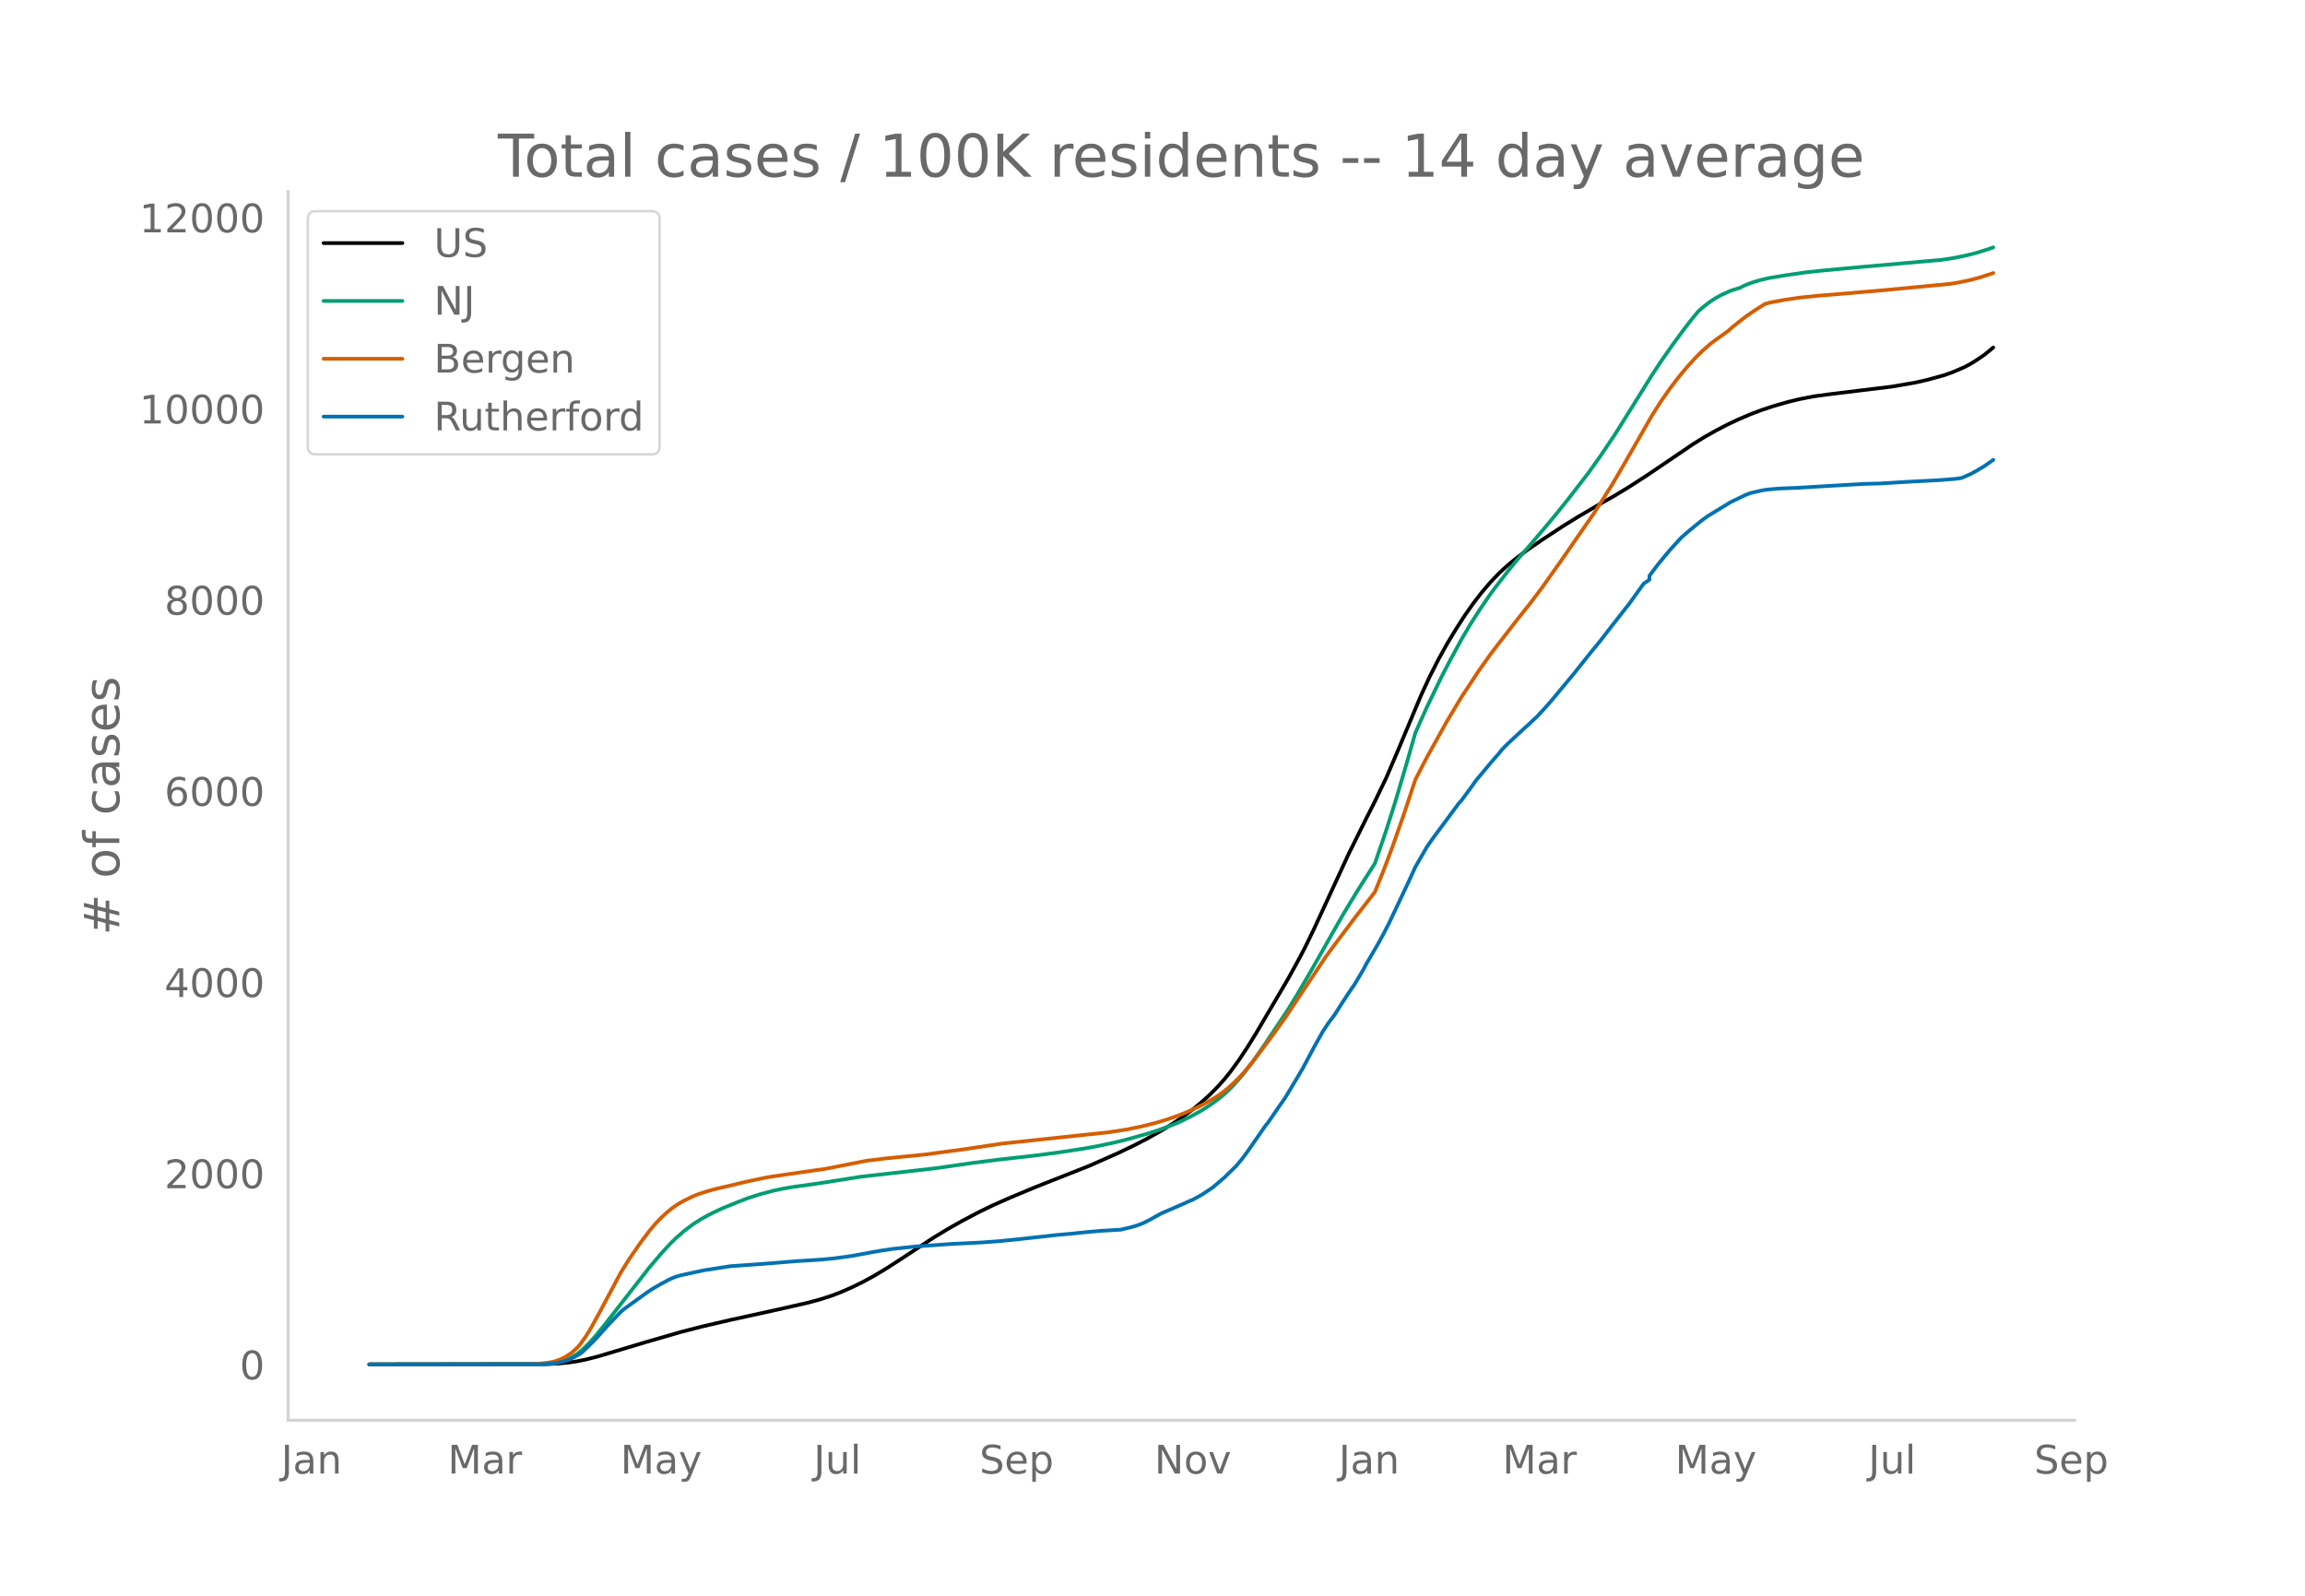
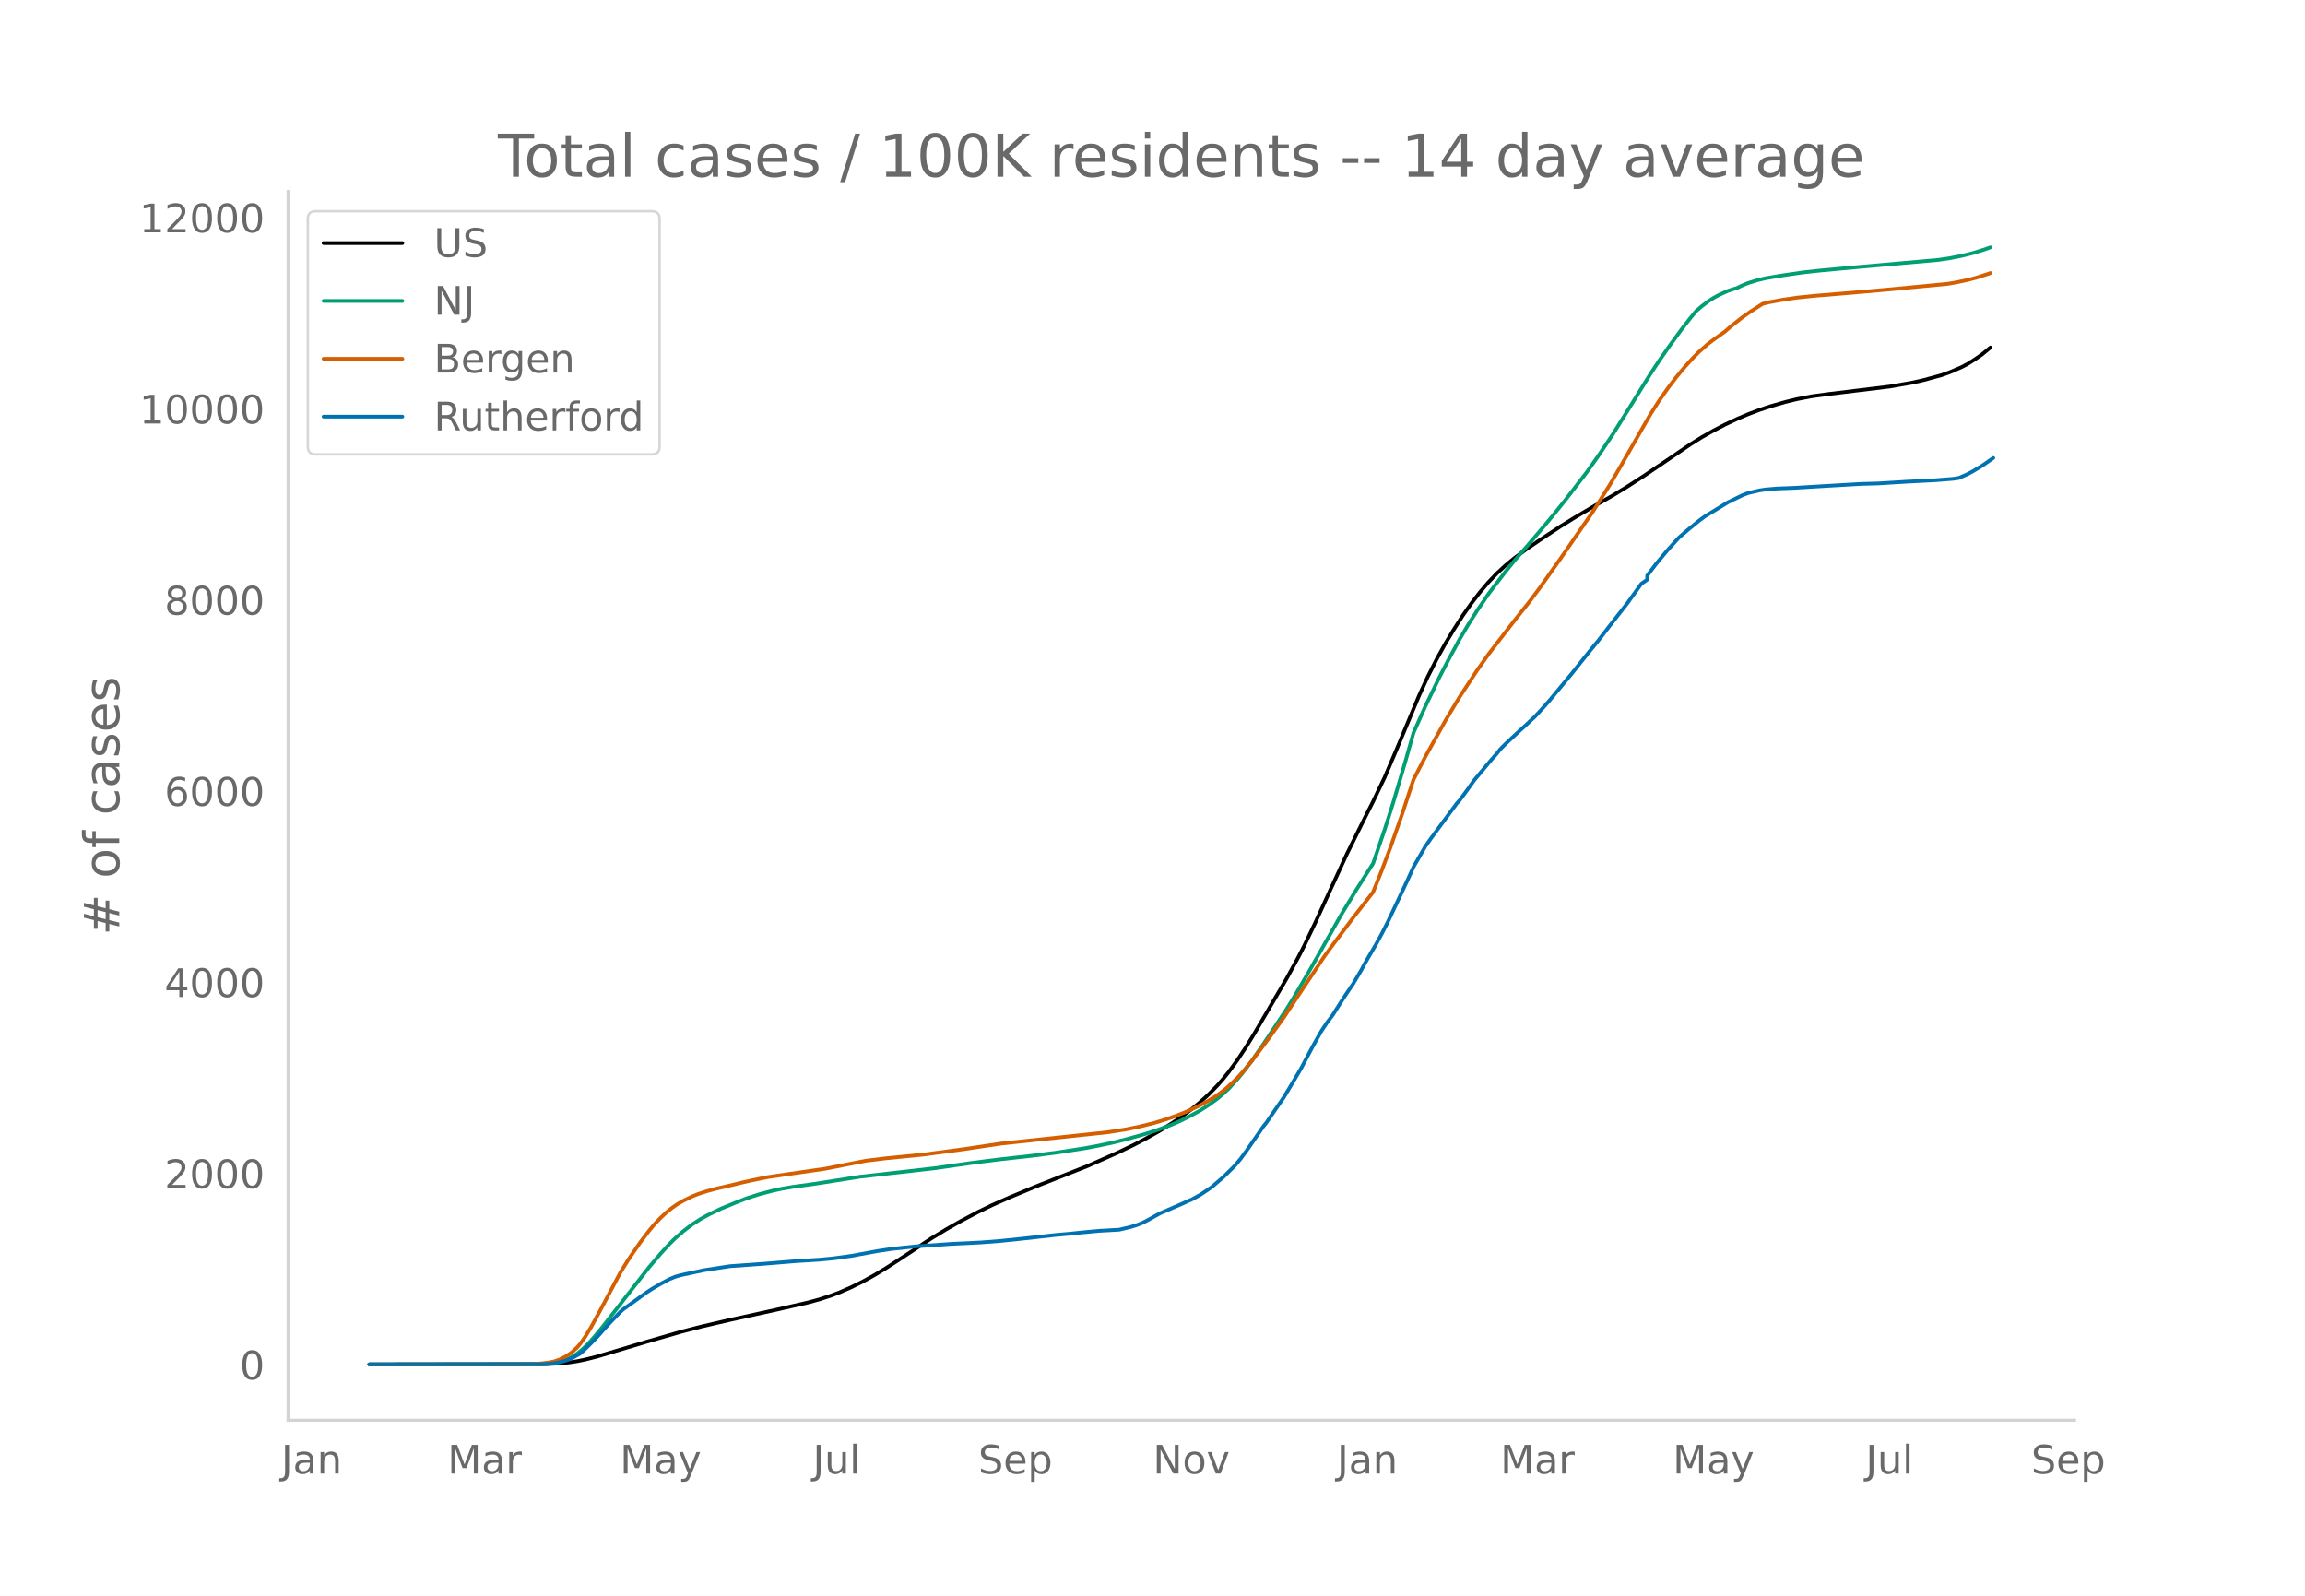
<svg xmlns="http://www.w3.org/2000/svg" xmlns:xlink="http://www.w3.org/1999/xlink" height="864" viewBox="0 0 936 648" width="1248">
  <defs>
    <style>*{stroke-linecap:butt;stroke-linejoin:round}</style>
  </defs>
  <g id="figure_1">
    <path d="M0 648h936V0H0z" style="fill:#fff" id="patch_1" />
    <g id="axes_1">
      <path d="M117 576.72h725.4V77.76H117z" style="fill:none" id="patch_2" />
-       <path clip-path="url(#p407181760f)" d="m149.973 554.04 71.578-.102 4.693-.208 4.694-.44 3.52-.525 3.52-.72 4.694-1.195 7.04-2.1 12.908-3.863 14.08-4.07 8.214-2.111 11.735-2.726 18.774-4.114 12.908-2.937 4.693-1.274 4.694-1.519 3.52-1.336 4.694-2.05 4.693-2.312 4.694-2.58 4.694-2.824 5.867-3.79 12.907-8.49 5.867-3.559 5.867-3.33 7.04-3.71 5.868-2.84 7.04-3.11 10.56-4.395 21.122-8.334 11.734-5.19 7.04-3.37 4.694-2.448 5.867-3.284 4.694-2.894 4.693-3.199 3.52-2.637 3.52-2.872 3.521-3.21 3.52-3.591 2.347-2.664 2.347-2.926 3.52-4.82 3.52-5.328 3.52-5.717 12.908-21.952 4.694-8.547 2.346-4.53 3.52-7.274 5.868-12.704 8.214-17.788 7.04-14.171 3.52-6.938 4.694-9.786 4.694-10.973 9.387-22.405 3.52-7.592 3.52-6.928 3.52-6.355 3.52-5.816 3.52-5.489 3.521-4.995 3.52-4.576 3.52-4.119 3.52-3.676 3.521-3.229 3.52-2.878 4.694-3.493 5.867-4.007 8.214-5.393 5.867-3.634 8.214-4.837 7.04-3.99 5.867-3.56 7.04-4.546 9.388-6.344 9.387-6.384 4.694-2.923 4.693-2.652 4.694-2.442 4.693-2.204 4.694-2.003 4.694-1.768 4.693-1.55 5.867-1.674 4.694-1.142 5.867-1.132 7.04-.95 24.642-2.999 9.387-1.627 4.694-1.065 7.04-1.923L793 151.1l4.694-2.015 2.347-1.244 2.347-1.448 3.52-2.393 3.52-2.9h0" style="fill:none;stroke:#000;stroke-linecap:round;stroke-width:1.5" id="line2d_1" />
-       <path clip-path="url(#p407181760f)" d="m149.973 554.04 69.23-.088 3.52-.19 2.348-.25 2.347-.488 2.346-.76 2.347-1.089 2.347-1.457 2.347-1.928 2.347-2.305 2.346-2.615 3.52-4.275 18.775-24.052 4.694-5.504 3.52-3.846 2.347-2.317 3.52-3.074 3.52-2.657 3.52-2.25 3.52-1.895 4.694-2.249 5.867-2.4 4.694-1.831 4.694-1.503 5.867-1.556 3.52-.75 4.694-.796 8.213-1.128 3.52-.533 15.255-2.408 30.508-3.47 15.255-2.18 10.56-1.336 14.081-1.576 10.56-1.387 10.562-1.628 5.867-1.099 5.867-1.266 5.867-1.471 7.04-1.986 4.694-1.509 5.867-2.164 3.52-1.524 3.52-1.73 4.694-2.562 3.52-2.25 3.52-2.566 2.347-1.965 2.347-2.208 3.52-3.835 2.347-2.836 3.52-4.648 4.694-6.75 9.387-14.111 3.52-5.744 5.867-10.026 12.908-22.718 5.867-9.669 7.04-11.053 4.694-13.728 3.52-11.079 4.694-15.86 3.52-12.363 4.694-10.473 5.867-12.133 3.52-6.763 4.693-8.65 3.52-5.948 3.52-5.538 4.695-6.884 2.346-3.135 4.694-6.037 3.52-4.337 5.867-6.756 5.867-6.886 4.694-5.65 4.693-5.859 8.214-10.664 4.694-6.597 5.867-8.716 5.867-9.353 9.387-15.097 3.52-5.322 4.694-6.719 4.694-6.403 3.52-4.512 2.347-2.824 2.347-1.998 2.346-1.798 2.347-1.516 2.347-1.283 3.52-1.581 2.347-.776 1.173-.312 2.347-1.147 2.347-.94 3.52-1.095 3.52-.86 7.041-1.182 8.214-1.194 7.04-.762 15.255-1.414 32.855-2.909 4.694-.702 4.693-.927 4.694-1.16 4.693-1.457 2.347-.84h0" style="fill:none;stroke:#009e73;stroke-linecap:round;stroke-width:1.5" id="line2d_2" />
-       <path clip-path="url(#p407181760f)" d="m149.973 554.04 65.71-.081 3.52-.228 3.52-.421 2.348-.447 2.347-.798 2.346-1.173 2.347-1.56 2.347-2.13 1.173-1.346 2.347-3.31 2.347-3.89 3.52-6.43 8.214-15.443 3.52-5.652 4.694-6.774 3.52-4.63 2.347-2.803 2.347-2.43 2.347-2.187 2.346-1.896 2.347-1.604 2.347-1.313 3.52-1.703 2.347-.944 3.52-1.134 3.52-.963 5.868-1.347 4.693-1.145 4.694-1.05 5.867-1.197 8.214-1.223 15.254-2.191 16.428-3.235 8.214-1.005 15.254-1.505 16.428-2.2 15.254-2.286 43.416-4.61 7.04-1.09 5.867-1.196 5.867-1.451 4.694-1.414 4.694-1.653 3.52-1.398 4.693-2.158 3.52-1.822 3.52-2.118 2.348-1.594 2.347-1.863 2.346-2.129 2.347-2.286 2.347-2.574 3.52-4.25 7.04-9.398 5.868-8.16 5.867-8.866 10.56-15.828 3.52-4.818 4.694-6.21 3.52-4.71 7.04-9.033 1.174-1.543 3.52-8.753 3.52-9.339 4.694-13.362 4.694-14.183 4.694-9.073 8.213-14.75 5.867-9.773 7.04-10.68 4.695-6.625 3.52-4.596 7.04-9.082 5.867-7.365 4.694-6.27 8.214-11.613 12.907-18.654 7.04-11.118 4.694-8.018 11.734-20.464 3.52-5.521 3.52-5.033 3.52-4.638 3.521-4.24 3.52-3.868 2.347-2.334 3.52-3.117 2.347-1.774 4.694-3.347 2.347-2.06 4.693-3.698 3.52-2.45 4.694-3.003 2.347-.598 5.867-1.084 5.867-.857 7.04-.73 9.388-.766 18.774-1.62 25.815-2.459 3.52-.58 4.694-.984 3.52-.928 4.694-1.51 1.173-.416h0" style="fill:none;stroke:#d55e00;stroke-linecap:round;stroke-width:1.5" id="line2d_3" />
-       <path clip-path="url(#p407181760f)" d="m149.973 554.04 70.404-.09 3.52-.183 2.347-.363 2.347-.53 2.347-.712 2.347-1.136 2.346-1.333 1.174-.955 3.52-3.438 2.347-2.424 4.693-5.24 4.694-4.909 1.174-1.03 9.387-6.786 2.347-1.545 3.52-2.045 3.52-1.878 2.347-.985 2.347-.666 9.387-2.015 10.56-1.62 14.081-1 12.908-1.06 9.387-.577 5.867-.56 7.04-.97 10.561-1.938 5.867-.894 9.388-1L387 505.083l11.734-.56 8.214-.637 8.214-.848 14.08-1.56 5.868-.515 4.693-.5 7.04-.652 8.214-.47 4.694-1.12 2.347-.727 2.347-.924 2.347-1.197 4.693-2.62 9.387-4.06 2.347-1.076 1.174-.47 3.52-1.938 2.347-1.53 2.346-1.606 4.694-4.029 4.694-4.605 2.347-2.802 2.346-3.166 7.04-10.164 1.174-1.439 4.694-6.832 2.347-3.362 3.52-5.863 3.52-5.922 4.694-8.831 3.52-6.272 2.347-3.529 2.347-3.09 3.52-5.544 2.347-3.56 2.346-3.423 3.52-5.923 1.174-2.242 4.694-8.028 2.346-4.287 2.347-4.574 5.867-12.406 2.347-5 2.347-5.15 4.694-8.149 2.346-3.363 10.561-14.269 1.173-1.287 3.52-4.772 2.347-3.302 7.04-8.407 2.348-2.636 1.173-1.53 2.347-2.347 5.867-5.469 2.347-2.105 2.347-2.227 1.173-1.06 3.52-3.817 2.347-2.651 9.387-11.3 3.52-4.424 3.52-4.408 3.521-4.286 4.694-6.075 7.04-8.982 5.867-8.15 2.347-1.605v-1.621l3.52-4.666 4.694-5.65 4.693-5.165 3.52-3.045 4.694-3.832 2.347-1.727 9.387-5.74 5.867-2.849 2.347-.908 4.694-1.076 2.347-.363 4.693-.394 7.04-.273 12.908-.772 14.081-.818 7.04-.197 11.734-.712 3.52-.182 8.215-.424 7.04-.56 2.347-.334 3.52-1.53 2.347-1.257 3.52-2.106 3.52-2.484h0" style="fill:none;stroke:#0072b2;stroke-linecap:round;stroke-width:1.5" id="line2d_4" />
+       <path clip-path="url(#p1a67e38198)" d="m149.973 554.04 71.45-.102 4.686-.208 4.685-.44 3.514-.525 3.514-.72 4.685-1.195 7.028-2.1 12.885-3.863 14.056-4.07 8.199-2.111 11.713-2.726 18.741-4.114 12.885-2.937 4.685-1.274 4.685-1.519 3.514-1.336 4.686-2.05 4.685-2.312 4.685-2.58 4.685-2.824 5.857-3.79 12.885-8.49 5.856-3.559 5.857-3.33 7.028-3.71 5.856-2.84 7.028-3.11 10.542-4.395 21.084-8.334 11.713-5.19 7.028-3.37 4.685-2.448 5.857-3.284 4.685-2.894 4.686-3.199 3.514-2.637 3.514-2.872 3.514-3.21 3.514-3.591 2.342-2.664 2.343-2.926 3.514-4.82 3.514-5.328 3.514-5.717 12.884-21.952 4.686-8.547 2.342-4.53 4.685-9.77 5.857-12.78 7.028-15.216 7.028-14.171 3.514-6.938 4.685-9.786 4.686-10.973 9.37-22.405 3.514-7.592 3.514-6.928 3.514-6.355 3.514-5.816 3.514-5.489 3.514-4.995 3.514-4.576 3.514-4.119 3.514-3.676 3.514-3.229 3.514-2.878 4.685-3.493 5.857-4.007 8.199-5.393 5.857-3.634 8.199-4.837 7.028-3.99 5.856-3.56 7.028-4.546 9.37-6.344 9.371-6.384 4.686-2.923 4.685-2.652 4.685-2.442 4.686-2.204 4.685-2.003 4.685-1.768 4.685-1.55 5.857-1.674 4.685-1.142 5.857-1.132 7.028-.95 24.598-2.999 9.37-1.627 4.686-1.065 7.027-1.923 3.514-1.264 4.686-2.015 2.342-1.244 2.343-1.448 3.514-2.393 3.514-2.9h0" style="fill:none;stroke:#000;stroke-linecap:round;stroke-width:1.5" id="line2d_1" />
+       <path clip-path="url(#p1a67e38198)" d="m149.973 554.04 69.108-.088 3.514-.19 2.342-.25 2.343-.488 2.343-.76 2.342-1.089 2.343-1.457 2.343-1.928 2.342-2.305 2.343-2.615 3.514-4.275 18.741-24.052 4.685-5.504 3.514-3.846 2.343-2.317 3.514-3.074 3.514-2.657 3.514-2.25 3.514-1.895 4.685-2.249 5.857-2.4 4.685-1.831 4.685-1.503 5.857-1.556 3.514-.75 4.685-.796 8.2-1.128 3.513-.533 15.228-2.408 30.454-3.47 15.227-2.18 10.542-1.336 14.056-1.576 10.542-1.387 10.542-1.628 5.856-1.099 5.857-1.266 5.857-1.471 7.027-1.986 4.686-1.509 5.856-2.164 3.514-1.524 3.514-1.73 4.686-2.562 3.514-2.25 3.514-2.566 2.342-1.965 2.343-2.208 3.514-3.835 2.342-2.836 3.514-4.648 4.686-6.75 9.37-14.111 3.514-5.744 5.857-10.026 12.884-22.718 5.857-9.669 7.028-11.053 4.685-13.728 3.514-11.079 4.685-15.86 3.514-12.363 4.686-10.473 5.856-12.133 3.514-6.763 4.686-8.65 3.514-5.948 3.514-5.538 4.685-6.884 2.342-3.135 4.686-6.037 3.514-4.337 5.856-6.756 5.857-6.886 4.685-5.65 4.686-5.859 8.199-10.664 4.685-6.597 5.857-8.716 5.856-9.353 9.37-15.097 3.515-5.322 4.685-6.719 4.685-6.403 3.514-4.512 2.343-2.824 2.343-1.998 2.342-1.798 2.343-1.516 2.343-1.283 3.514-1.581 2.342-.776 1.172-.312 2.342-1.147 2.343-.94 3.514-1.095 3.514-.86 7.028-1.182 8.199-1.194 7.028-.762 15.227-1.414 32.797-2.909 4.685-.702 4.686-.927 4.685-1.16 4.685-1.457 2.343-.84h0" style="fill:none;stroke:#009e73;stroke-linecap:round;stroke-width:1.5" id="line2d_2" />
+       <path clip-path="url(#p1a67e38198)" d="m149.973 554.04 65.594-.081 3.514-.228 3.514-.421 2.342-.447 2.343-.798 2.343-1.173 2.342-1.56 2.343-2.13 1.171-1.346 2.343-3.31 2.343-3.89 3.514-6.43 8.199-15.443 3.514-5.652 4.685-6.774 3.514-4.63 2.343-2.803 2.342-2.43 2.343-2.187 2.343-1.896 2.342-1.604 2.343-1.313 3.514-1.703 2.342-.944 3.514-1.134 3.514-.963 5.857-1.347 4.685-1.145 4.686-1.05 5.856-1.197 8.2-1.223 15.227-2.191 16.398-3.235 8.2-1.005 15.227-1.505 16.398-2.2 15.227-2.286 43.34-4.61 7.027-1.09 5.857-1.196 5.856-1.451 4.686-1.414 4.685-1.653 3.514-1.398 4.685-2.158 3.514-1.822 3.514-2.118 2.343-1.594 2.342-1.863 2.343-2.129 2.343-2.286 2.342-2.574 3.514-4.25 7.028-9.398 5.857-8.16 5.857-8.866 10.541-15.828 3.514-4.818 4.686-6.21 3.514-4.71 7.028-9.033 1.17-1.543 3.515-8.753 3.514-9.339 4.685-13.362 4.685-14.183 4.686-9.073 8.199-14.75 5.857-9.773 7.028-10.68 4.685-6.625 3.514-4.596 7.028-9.082 5.856-7.365 4.686-6.27 8.199-11.613 12.884-18.654 7.028-11.118 4.686-8.018 11.713-20.464 3.514-5.521 3.514-5.033 3.514-4.638 3.514-4.24 3.514-3.868 2.342-2.334 3.514-3.117 2.343-1.774 4.685-3.347 2.343-2.06 4.685-3.698 3.514-2.45 4.685-3.003 2.343-.598 5.857-1.084 5.856-.857 7.028-.73 9.37-.766 18.742-1.62 25.77-2.459 3.513-.58 4.685-.984 3.514-.928 4.686-1.51 1.17-.416h0" style="fill:none;stroke:#d55e00;stroke-linecap:round;stroke-width:1.5" id="line2d_3" />
+       <path clip-path="url(#p1a67e38198)" d="m149.973 554.04 70.28-.09 3.513-.183 2.343-.363 2.342-.53 2.343-.712 2.343-1.136 2.342-1.333 1.172-.955 3.514-3.438 2.342-2.424 4.685-5.24 4.686-4.909 1.171-1.03 9.37-6.786 2.343-1.545 3.514-2.045 3.514-1.878 2.343-.985 2.343-.666 9.37-2.015 10.542-1.62 14.056-1 12.884-1.06 9.371-.577 5.857-.56 7.028-.97 10.541-1.938 5.857-.894 9.37-1 15.228-1.075 11.713-.56 8.2-.637 8.199-.848 14.055-1.56 5.857-.515 4.685-.5 7.028-.652 8.2-.47 4.685-1.12 2.343-.727 2.342-.924 2.343-1.197 4.685-2.62 9.37-4.06 2.343-1.076 1.172-.47 3.514-1.938 2.342-1.53 2.343-1.606 4.685-4.029 4.685-4.605 2.343-2.802 2.343-3.166 7.028-10.164 1.171-1.439 4.685-6.832 2.343-3.362 3.514-5.863 3.514-5.922 4.685-8.831 3.514-6.272 2.343-3.529 2.342-3.09 3.514-5.544 2.343-3.56 2.343-3.423 3.514-5.923 1.171-2.242 4.685-8.028 2.343-4.287 2.343-4.574 5.856-12.406 2.343-5 2.342-5.15 4.686-8.149 2.342-3.363 10.542-14.269 1.172-1.287 3.514-4.772 2.342-3.302 7.028-8.407 2.343-2.636 1.171-1.53 2.343-2.347 5.856-5.469 2.343-2.105 2.343-2.227 1.171-1.06 3.514-3.817 2.343-2.651 9.37-11.3 3.514-4.424 3.514-4.408 3.514-4.286 4.685-6.075 7.028-8.982 5.857-8.15 2.343-1.605v-1.621l3.514-4.666 4.685-5.65 4.685-5.165 3.514-3.045 4.685-3.832 2.343-1.727 9.37-5.74 5.857-2.849 2.343-.908 4.685-1.076 2.343-.363 4.685-.394 7.028-.273 12.885-.772 14.055-.818 7.028-.197 11.714-.712 3.514-.182 8.199-.424 7.028-.56 2.342-.334 3.514-1.53 2.343-1.257 3.514-2.106 4.685-3.241h0" style="fill:none;stroke:#0072b2;stroke-linecap:round;stroke-width:1.5" id="line2d_4" />
      <path d="M117 576.72V77.76" style="fill:none;stroke:#d3d3d3;stroke-linecap:square;stroke-linejoin:miter;stroke-width:1.25" id="patch_3" />
      <path d="M117 576.72h725.4" style="fill:none;stroke:#d3d3d3;stroke-linecap:square;stroke-linejoin:miter;stroke-width:1.25" id="patch_4" />
      <g id="matplotlib.axis_1">
        <g id="xtick_1">
-           <g style="fill:#696969" transform="matrix(.16 0 0 -.16 114.172 598.378)" id="text_1">
+           <g style="fill:#696969" transform="matrix(.16 0 0 -.16 114.214 598.378)" id="text_1">
            <defs>
              <path d="M9.813 72.906h9.859V5.078q0-13.187-5-19.14-5-5.954-16.094-5.954h-3.75v8.297h3.078q6.531 0 9.219 3.672Q9.813-4.39 9.813 5.078z" id="DejaVuSans-74" />
              <path d="M34.281 27.484q-10.89 0-15.093-2.484-4.204-2.484-4.204-8.5 0-4.781 3.157-7.594 3.156-2.797 8.562-2.797 7.485 0 12 5.297 4.516 5.297 4.516 14.078v2zm17.922 3.72V0H43.22v8.297Q40.14 3.328 35.547.953q-4.594-2.375-11.234-2.375-8.391 0-13.36 4.719Q6 8.016 6 15.922q0 9.219 6.172 13.906 6.187 4.688 18.437 4.688h12.61v.89q0 6.203-4.078 9.594-4.078 3.39-11.453 3.39-4.688 0-9.141-1.124-4.438-1.125-8.531-3.375v8.312q4.921 1.906 9.562 2.844 4.64.953 9.031.953 11.875 0 17.735-6.156 5.86-6.14 5.86-18.64z" id="DejaVuSans-97" />
              <path d="M54.89 33.016V0h-8.984v32.719q0 7.765-3.031 11.61-3.031 3.858-9.078 3.858-7.281 0-11.484-4.64-4.204-4.625-4.204-12.64V0H9.08v54.688h9.03v-8.5q3.235 4.937 7.594 7.374Q30.078 56 35.797 56q9.422 0 14.25-5.828 4.844-5.828 4.844-17.156z" id="DejaVuSans-110" />
            </defs>
            <use xlink:href="#DejaVuSans-74" />
            <use x="29.492" xlink:href="#DejaVuSans-97" />
            <use x="90.771" xlink:href="#DejaVuSans-110" />
          </g>
        </g>
        <g id="xtick_2">
-           <g style="fill:#696969" transform="matrix(.16 0 0 -.16 181.815 598.378)" id="text_2">
+           <g style="fill:#696969" transform="matrix(.16 0 0 -.16 181.732 598.378)" id="text_2">
            <defs>
              <path d="M9.813 72.906h14.703l18.593-49.61 18.703 49.61h14.704V0H66.89v64.016l-18.797-50h-9.907l-18.796 50V0H9.813z" id="DejaVuSans-77" />
              <path d="M41.11 46.297q-1.516.875-3.297 1.281Q36.03 48 33.89 48q-7.625 0-11.703-4.953-4.079-4.953-4.079-14.234V0H9.08v54.688h9.03v-8.5q2.844 4.984 7.375 7.39Q30.031 56 36.531 56q.922 0 2.047-.125 1.125-.11 2.484-.36z" id="DejaVuSans-114" />
            </defs>
            <use xlink:href="#DejaVuSans-77" />
            <use x="86.279" xlink:href="#DejaVuSans-97" />
            <use x="147.559" xlink:href="#DejaVuSans-114" />
          </g>
        </g>
        <g id="xtick_3">
-           <g style="fill:#696969" transform="matrix(.16 0 0 -.16 251.947 598.378)" id="text_3">
+           <g style="fill:#696969" transform="matrix(.16 0 0 -.16 251.736 598.378)" id="text_3">
            <defs>
              <path d="M32.172-5.078q-3.797-9.766-7.422-12.735-3.61-2.984-9.656-2.984H7.906v7.516h5.282q3.703 0 5.75 1.765Q21-9.766 23.483-3.219l1.61 4.094-22.11 53.813H12.5l17.094-42.766 17.093 42.766h9.516z" id="DejaVuSans-121" />
            </defs>
            <use xlink:href="#DejaVuSans-77" />
            <use x="86.279" xlink:href="#DejaVuSans-97" />
            <use x="147.559" xlink:href="#DejaVuSans-121" />
          </g>
        </g>
        <g id="xtick_4">
-           <g style="fill:#696969" transform="matrix(.16 0 0 -.16 330.412 598.378)" id="text_4">
+           <g style="fill:#696969" transform="matrix(.16 0 0 -.16 330.074 598.378)" id="text_4">
            <defs>
              <path d="M8.5 21.578v33.11h8.984V21.922q0-7.766 3.016-11.656 3.031-3.875 9.094-3.875 7.265 0 11.484 4.64 4.234 4.64 4.234 12.656v31h8.985V0h-8.984v8.406Q42.047 3.422 37.718 1q-4.313-2.422-10.032-2.422-9.421 0-14.312 5.86Q8.5 10.296 8.5 21.578zM31.11 56z" id="DejaVuSans-117" />
              <path d="M9.422 75.984h8.984V0H9.422z" id="DejaVuSans-108" />
            </defs>
            <use xlink:href="#DejaVuSans-74" />
            <use x="29.492" xlink:href="#DejaVuSans-117" />
            <use x="92.871" xlink:href="#DejaVuSans-108" />
          </g>
        </g>
        <g id="xtick_5">
-           <g style="fill:#696969" transform="matrix(.16 0 0 -.16 397.736 598.378)" id="text_5">
+           <g style="fill:#696969" transform="matrix(.16 0 0 -.16 397.269 598.378)" id="text_5">
            <defs>
              <path d="M53.516 70.516V60.89q-5.61 2.687-10.594 4-4.984 1.328-9.625 1.328-8.047 0-12.422-3.125t-4.375-8.89q0-4.845 2.906-7.313 2.907-2.453 11.016-3.97l5.953-1.218q11.031-2.11 16.281-7.406 5.25-5.297 5.25-14.172 0-10.61-7.11-16.078-7.093-5.469-20.812-5.469-5.172 0-11.015 1.172Q13.14.922 6.89 3.219v10.156q6-3.36 11.765-5.078 5.766-1.703 11.328-1.703 8.438 0 13.032 3.312 4.593 3.328 4.593 9.485 0 5.359-3.297 8.39-3.296 3.032-10.812 4.547L27.484 33.5q-11.03 2.188-15.968 6.875-4.922 4.688-4.922 13.047 0 9.672 6.812 15.234 6.813 5.563 18.766 5.563 5.14 0 10.453-.938 5.328-.922 10.89-2.765z" id="DejaVuSans-83" />
              <path d="M56.203 29.594v-4.39H14.891q.593-9.282 5.593-14.142 5-4.859 13.938-4.859 5.172 0 10.031 1.266 4.86 1.265 9.656 3.812v-8.5Q49.266.734 44.187-.344 39.11-1.422 33.892-1.422q-13.094 0-20.735 7.61-7.64 7.625-7.64 20.625 0 13.421 7.25 21.296Q20.016 56 32.328 56q11.031 0 17.453-7.11 6.422-7.093 6.422-19.296zm-8.984 2.64q-.094 7.36-4.125 11.75-4.032 4.407-10.672 4.407-7.516 0-12.031-4.25-4.516-4.25-5.203-11.97z" id="DejaVuSans-101" />
              <path d="M18.11 8.203v-29H9.077v75.484h9.031v-8.296q2.844 4.875 7.157 7.234Q29.594 56 35.594 56q9.968 0 16.187-7.906 6.235-7.907 6.235-20.797T51.78 6.484q-6.218-7.906-16.187-7.906-6 0-10.328 2.375-4.313 2.375-7.157 7.25zm30.578 19.094q0 9.906-4.079 15.547-4.078 5.64-11.203 5.64-7.14 0-11.218-5.64-4.079-5.64-4.079-15.547 0-9.906 4.078-15.547 4.079-5.64 11.22-5.64 7.124 0 11.202 5.64t4.078 15.547z" id="DejaVuSans-112" />
            </defs>
            <use xlink:href="#DejaVuSans-83" />
            <use x="63.477" xlink:href="#DejaVuSans-101" />
            <use x="125" xlink:href="#DejaVuSans-112" />
          </g>
        </g>
        <g id="xtick_6">
-           <g style="fill:#696969" transform="matrix(.16 0 0 -.16 468.779 598.378)" id="text_6">
+           <g style="fill:#696969" transform="matrix(.16 0 0 -.16 468.185 598.378)" id="text_6">
            <defs>
              <path d="M9.813 72.906h13.28l32.329-60.984v60.984h9.562V0h-13.28L19.39 60.984V0H9.813z" id="DejaVuSans-78" />
              <path d="M30.61 48.39q-7.22 0-11.422-5.64-4.204-5.64-4.204-15.453 0-9.813 4.172-15.453 4.188-5.64 11.453-5.64 7.188 0 11.375 5.655 4.203 5.672 4.203 15.438 0 9.719-4.203 15.406-4.187 5.688-11.375 5.688zm0 7.61q11.718 0 18.406-7.625 6.703-7.61 6.703-21.078 0-13.422-6.703-21.078-6.688-7.64-18.407-7.64-11.765 0-18.437 7.64-6.656 7.656-6.656 21.078 0 13.469 6.656 21.078Q18.844 56 30.609 56z" id="DejaVuSans-111" />
              <path d="M2.984 54.688H12.5L29.594 8.797l17.093 45.89h9.516L35.687 0H23.485z" id="DejaVuSans-118" />
            </defs>
            <use xlink:href="#DejaVuSans-78" />
            <use x="74.805" xlink:href="#DejaVuSans-111" />
            <use x="135.986" xlink:href="#DejaVuSans-118" />
          </g>
        </g>
        <g id="xtick_7">
-           <g style="fill:#696969" transform="matrix(.16 0 0 -.16 543.639 598.378)" id="text_7">
+           <g style="fill:#696969" transform="matrix(.16 0 0 -.16 542.918 598.378)" id="text_7">
            <use xlink:href="#DejaVuSans-74" />
            <use x="29.492" xlink:href="#DejaVuSans-97" />
            <use x="90.771" xlink:href="#DejaVuSans-110" />
          </g>
        </g>
        <g id="xtick_8">
-           <g style="fill:#696969" transform="matrix(.16 0 0 -.16 610.109 598.378)" id="text_8">
+           <g style="fill:#696969" transform="matrix(.16 0 0 -.16 609.265 598.378)" id="text_8">
            <use xlink:href="#DejaVuSans-77" />
            <use x="86.279" xlink:href="#DejaVuSans-97" />
            <use x="147.559" xlink:href="#DejaVuSans-114" />
          </g>
        </g>
        <g id="xtick_9">
-           <g style="fill:#696969" transform="matrix(.16 0 0 -.16 680.24 598.378)" id="text_9">
+           <g style="fill:#696969" transform="matrix(.16 0 0 -.16 679.269 598.378)" id="text_9">
            <use xlink:href="#DejaVuSans-77" />
            <use x="86.279" xlink:href="#DejaVuSans-97" />
            <use x="147.559" xlink:href="#DejaVuSans-121" />
          </g>
        </g>
        <g id="xtick_10">
-           <g style="fill:#696969" transform="matrix(.16 0 0 -.16 758.706 598.378)" id="text_10">
+           <g style="fill:#696969" transform="matrix(.16 0 0 -.16 757.607 598.378)" id="text_10">
            <use xlink:href="#DejaVuSans-74" />
            <use x="29.492" xlink:href="#DejaVuSans-117" />
            <use x="92.871" xlink:href="#DejaVuSans-108" />
          </g>
        </g>
        <g id="xtick_11">
-           <g style="fill:#696969" transform="matrix(.16 0 0 -.16 826.03 598.378)" id="text_11">
+           <g style="fill:#696969" transform="matrix(.16 0 0 -.16 824.802 598.378)" id="text_11">
            <use xlink:href="#DejaVuSans-83" />
            <use x="63.477" xlink:href="#DejaVuSans-101" />
            <use x="125" xlink:href="#DejaVuSans-112" />
          </g>
        </g>
      </g>
      <g id="matplotlib.axis_2">
        <g id="ytick_1">
          <g style="fill:#696969" transform="matrix(.16 0 0 -.16 97.32 560.119)" id="text_12">
            <defs>
              <path d="M31.781 66.406q-7.61 0-11.453-7.5Q16.5 51.422 16.5 36.375q0-14.984 3.828-22.484 3.844-7.5 11.453-7.5 7.672 0 11.5 7.5 3.844 7.5 3.844 22.484 0 15.047-3.844 22.531-3.828 7.5-11.5 7.5zm0 7.813q12.266 0 18.735-9.703 6.468-9.688 6.468-28.141 0-18.406-6.468-28.11-6.47-9.687-18.735-9.687-12.25 0-18.718 9.688-6.47 9.703-6.47 28.109 0 18.453 6.47 28.14Q19.53 74.22 31.78 74.22z" id="DejaVuSans-48" />
            </defs>
            <use xlink:href="#DejaVuSans-48" />
          </g>
        </g>
        <g id="ytick_2">
          <g style="fill:#696969" transform="matrix(.16 0 0 -.16 66.78 482.49)" id="text_13">
            <defs>
              <path d="M19.188 8.297h34.421V0H7.33v8.297q5.609 5.812 15.296 15.594 9.703 9.797 12.188 12.64 4.734 5.313 6.609 9 1.89 3.688 1.89 7.25 0 5.813-4.078 9.469-4.078 3.672-10.625 3.672-4.64 0-9.797-1.61-5.14-1.609-11-4.89v9.969Q13.767 71.78 18.938 73q5.188 1.219 9.485 1.219 11.328 0 18.062-5.672 6.735-5.656 6.735-15.125 0-4.5-1.688-8.531-1.672-4.016-6.125-9.485-1.218-1.422-7.765-8.187-6.532-6.766-18.453-18.922z" id="DejaVuSans-50" />
            </defs>
            <use xlink:href="#DejaVuSans-50" />
            <use x="63.623" xlink:href="#DejaVuSans-48" />
            <use x="127.246" xlink:href="#DejaVuSans-48" />
            <use x="190.869" xlink:href="#DejaVuSans-48" />
          </g>
        </g>
        <g id="ytick_3">
          <g style="fill:#696969" transform="matrix(.16 0 0 -.16 66.78 404.86)" id="text_14">
            <defs>
              <path d="M37.797 64.313 12.89 25.39h24.906zm-2.594 8.593H47.61V25.391h10.407v-8.203H47.609V0h-9.812v17.188H4.89v9.515z" id="DejaVuSans-52" />
            </defs>
            <use xlink:href="#DejaVuSans-52" />
            <use x="63.623" xlink:href="#DejaVuSans-48" />
            <use x="127.246" xlink:href="#DejaVuSans-48" />
            <use x="190.869" xlink:href="#DejaVuSans-48" />
          </g>
        </g>
        <g id="ytick_4">
          <g style="fill:#696969" transform="matrix(.16 0 0 -.16 66.78 327.23)" id="text_15">
            <defs>
              <path d="M33.016 40.375q-6.641 0-10.532-4.547-3.875-4.531-3.875-12.437 0-7.86 3.875-12.438 3.891-4.562 10.532-4.562 6.64 0 10.515 4.562 3.875 4.578 3.875 12.438 0 7.906-3.875 12.437-3.875 4.547-10.515 4.547zm19.578 30.922v-8.984q-3.719 1.75-7.5 2.671-3.782.938-7.5.938-9.766 0-14.922-6.594-5.14-6.594-5.875-19.922 2.875 4.25 7.219 6.516 4.359 2.266 9.578 2.266 10.984 0 17.36-6.672 6.374-6.657 6.374-18.125 0-11.235-6.64-18.032-6.641-6.78-17.672-6.78-12.657 0-19.344 9.687-6.688 9.703-6.688 28.109 0 17.281 8.204 27.563 8.203 10.28 22.015 10.28 3.719 0 7.5-.734t7.89-2.187z" id="DejaVuSans-54" />
            </defs>
            <use xlink:href="#DejaVuSans-54" />
            <use x="63.623" xlink:href="#DejaVuSans-48" />
            <use x="127.246" xlink:href="#DejaVuSans-48" />
            <use x="190.869" xlink:href="#DejaVuSans-48" />
          </g>
        </g>
        <g id="ytick_5">
          <g style="fill:#696969" transform="matrix(.16 0 0 -.16 66.78 249.601)" id="text_16">
            <defs>
              <path d="M31.781 34.625q-7.031 0-11.062-3.766-4.016-3.765-4.016-10.343 0-6.594 4.016-10.36Q24.75 6.391 31.78 6.391q7.032 0 11.078 3.78 4.063 3.798 4.063 10.345 0 6.578-4.031 10.343-4.016 3.766-11.11 3.766zm-9.86 4.188q-6.343 1.562-9.89 5.906Q8.5 49.079 8.5 55.329q0 8.733 6.219 13.812 6.234 5.078 17.062 5.078 10.89 0 17.094-5.078 6.203-5.079 6.203-13.813 0-6.25-3.547-10.61-3.531-4.343-9.828-5.906 7.125-1.656 11.094-6.5 3.984-4.828 3.984-11.796 0-10.61-6.468-16.282-6.47-5.656-18.532-5.656-12.047 0-18.531 5.656-6.469 5.672-6.469 16.282 0 6.968 4 11.797 4.016 4.843 11.14 6.5zM18.314 54.39q0-5.657 3.53-8.828 3.548-3.172 9.938-3.172 6.36 0 9.938 3.172 3.593 3.171 3.593 8.828 0 5.672-3.593 8.843-3.578 3.172-9.938 3.172-6.39 0-9.937-3.172-3.532-3.172-3.532-8.843z" id="DejaVuSans-56" />
            </defs>
            <use xlink:href="#DejaVuSans-56" />
            <use x="63.623" xlink:href="#DejaVuSans-48" />
            <use x="127.246" xlink:href="#DejaVuSans-48" />
            <use x="190.869" xlink:href="#DejaVuSans-48" />
          </g>
        </g>
        <g id="ytick_6">
          <g style="fill:#696969" transform="matrix(.16 0 0 -.16 56.6 171.972)" id="text_17">
            <defs>
              <path d="M12.406 8.297h16.11v55.625l-17.532-3.516v8.985l17.438 3.515h9.86V8.296H54.39V0H12.406z" id="DejaVuSans-49" />
            </defs>
            <use xlink:href="#DejaVuSans-49" />
            <use x="63.623" xlink:href="#DejaVuSans-48" />
            <use x="127.246" xlink:href="#DejaVuSans-48" />
            <use x="190.869" xlink:href="#DejaVuSans-48" />
            <use x="254.492" xlink:href="#DejaVuSans-48" />
          </g>
        </g>
        <g id="ytick_7">
          <g style="fill:#696969" transform="matrix(.16 0 0 -.16 56.6 94.342)" id="text_18">
            <use xlink:href="#DejaVuSans-49" />
            <use x="63.623" xlink:href="#DejaVuSans-50" />
            <use x="127.246" xlink:href="#DejaVuSans-48" />
            <use x="190.869" xlink:href="#DejaVuSans-48" />
            <use x="254.492" xlink:href="#DejaVuSans-48" />
          </g>
        </g>
        <g style="fill:#696969" transform="matrix(0 -.2 -.2 0 48.44 379.813)" id="text_19">
          <defs>
            <path d="M51.125 44H36.922l-4.11-16.313h14.313zm-7.328 27.781-5.078-20.265h14.265L58.11 71.78h7.813L60.89 51.516h15.234V44h-17.14l-4-16.313h15.53V20.22H53.079L48 0h-7.813l5.032 20.219H30.906L25.875 0h-7.86l5.079 20.219H7.719v7.468h17.187L29 44H13.281v7.516h17.625l4.985 20.265z" id="DejaVuSans-35" />
            <path d="M37.11 75.984V68.5h-8.594q-4.828 0-6.72-1.953-1.874-1.953-1.874-7.031v-4.828h14.797v-6.985H19.922V0H10.89v47.703H2.297v6.984h8.594V58.5q0 9.125 4.25 13.297 4.25 4.187 13.468 4.187z" id="DejaVuSans-102" />
            <path d="M48.781 52.594v-8.407q-3.812 2.11-7.64 3.157-3.828 1.047-7.735 1.047-8.75 0-13.593-5.547-4.829-5.532-4.829-15.547 0-10.016 4.829-15.563 4.843-5.53 13.593-5.53 3.907 0 7.735 1.046 3.828 1.047 7.64 3.156V2.094Q45.016.344 40.984-.531q-4.015-.89-8.562-.89-12.36 0-19.64 7.765-7.266 7.765-7.266 20.953 0 13.375 7.343 21.031Q20.22 56 33.016 56q4.14 0 8.093-.86 3.953-.843 7.672-2.546z" id="DejaVuSans-99" />
            <path d="M44.281 53.078v-8.5q-3.797 1.953-7.906 2.922-4.094.984-8.5.984-6.688 0-10.031-2.047-3.344-2.046-3.344-6.156 0-3.125 2.39-4.906 2.391-1.781 9.626-3.39l3.078-.688q9.562-2.047 13.593-5.781 4.032-3.735 4.032-10.422 0-7.625-6.032-12.078-6.03-4.438-16.578-4.438-4.39 0-9.156.86Q10.688.296 5.422 2v9.281q4.984-2.594 9.812-3.89 4.829-1.282 9.579-1.282 6.343 0 9.75 2.172 3.421 2.172 3.421 6.125 0 3.656-2.468 5.61-2.453 1.953-10.813 3.765l-3.125.735q-8.344 1.75-12.062 5.39-3.704 3.64-3.704 9.985 0 7.718 5.47 11.906Q16.75 56 26.811 56q4.97 0 9.36-.734 4.406-.72 8.11-2.188z" id="DejaVuSans-115" />
          </defs>
          <use xlink:href="#DejaVuSans-35" />
          <use x="83.789" xlink:href="#DejaVuSans-32" />
          <use x="115.576" xlink:href="#DejaVuSans-111" />
          <use x="176.758" xlink:href="#DejaVuSans-102" />
          <use x="211.963" xlink:href="#DejaVuSans-32" />
          <use x="243.75" xlink:href="#DejaVuSans-99" />
          <use x="298.73" xlink:href="#DejaVuSans-97" />
          <use x="360.01" xlink:href="#DejaVuSans-115" />
          <use x="412.109" xlink:href="#DejaVuSans-101" />
          <use x="473.633" xlink:href="#DejaVuSans-115" />
        </g>
      </g>
      <g style="fill:#696969" transform="matrix(.24 0 0 -.24 202.185 71.76)" id="text_20">
        <defs>
          <path d="M-.297 72.906h61.672v-8.312H35.5V0h-9.906v64.594H-.296z" id="DejaVuSans-84" />
          <path d="M18.313 70.219V54.688h18.5v-6.985h-18.5V18.016q0-6.688 1.828-8.594 1.828-1.906 7.453-1.906h9.218V0h-9.218q-10.407 0-14.36 3.875-3.953 3.89-3.953 14.14v29.688H2.687v6.984h6.594V70.22z" id="DejaVuSans-116" />
          <path d="M25.39 72.906h8.297L8.297-9.28H0z" id="DejaVuSans-47" />
          <path d="M9.813 72.906h9.859V42.094L52.39 72.906h12.703L28.906 38.922 67.672 0H54.688L19.672 35.11V0h-9.86z" id="DejaVuSans-75" />
          <path d="M9.422 54.688h8.984V0H9.422zm0 21.296h8.984v-11.39H9.422z" id="DejaVuSans-105" />
          <path d="M45.406 46.39v29.594h8.985V0h-8.985v8.203Q42.578 3.328 38.25.953q-4.313-2.375-10.375-2.375-9.906 0-16.14 7.906-6.22 7.922-6.22 20.813 0 12.89 6.22 20.797Q17.968 56 27.874 56q6.063 0 10.375-2.375 4.328-2.36 7.156-7.234zm-30.61-19.093q0-9.906 4.079-15.547 4.078-5.64 11.203-5.64 7.125 0 11.219 5.64 4.11 5.64 4.11 15.547 0 9.906-4.11 15.547-4.094 5.64-11.219 5.64-7.125 0-11.203-5.64-4.078-5.64-4.078-15.547z" id="DejaVuSans-100" />
          <path d="M4.89 31.39h26.313v-8H4.891z" id="DejaVuSans-45" />
          <path d="M45.406 27.984q0 9.766-4.031 15.125-4.016 5.375-11.297 5.375-7.219 0-11.25-5.375-4.031-5.359-4.031-15.125 0-9.718 4.031-15.093t11.25-5.375q7.281 0 11.297 5.375 4.031 5.375 4.031 15.093zm8.985-21.203q0-13.953-6.203-20.765Q42-20.797 29.203-20.797q-4.734 0-8.937.703-4.203.703-8.157 2.172v8.735q3.954-2.141 7.813-3.157 3.86-1.031 7.86-1.031 8.843 0 13.234 4.61 4.39 4.609 4.39 13.937v4.453q-2.781-4.844-7.125-7.234Q33.938 0 27.875 0 17.828 0 11.672 7.656q-6.156 7.672-6.156 20.328 0 12.688 6.156 20.344Q17.828 56 27.875 56q6.063 0 10.406-2.39 4.344-2.391 7.125-7.22v8.297h8.985z" id="DejaVuSans-103" />
        </defs>
        <use xlink:href="#DejaVuSans-84" />
        <use x="44.084" xlink:href="#DejaVuSans-111" />
        <use x="105.266" xlink:href="#DejaVuSans-116" />
        <use x="144.475" xlink:href="#DejaVuSans-97" />
        <use x="205.754" xlink:href="#DejaVuSans-108" />
        <use x="233.537" xlink:href="#DejaVuSans-32" />
        <use x="265.324" xlink:href="#DejaVuSans-99" />
        <use x="320.305" xlink:href="#DejaVuSans-97" />
        <use x="381.584" xlink:href="#DejaVuSans-115" />
        <use x="433.684" xlink:href="#DejaVuSans-101" />
        <use x="495.207" xlink:href="#DejaVuSans-115" />
        <use x="547.307" xlink:href="#DejaVuSans-32" />
        <use x="579.094" xlink:href="#DejaVuSans-47" />
        <use x="612.785" xlink:href="#DejaVuSans-32" />
        <use x="644.572" xlink:href="#DejaVuSans-49" />
        <use x="708.195" xlink:href="#DejaVuSans-48" />
        <use x="771.818" xlink:href="#DejaVuSans-48" />
        <use x="835.441" xlink:href="#DejaVuSans-75" />
        <use x="901.018" xlink:href="#DejaVuSans-32" />
        <use x="932.805" xlink:href="#DejaVuSans-114" />
        <use x="971.668" xlink:href="#DejaVuSans-101" />
        <use x="1033.191" xlink:href="#DejaVuSans-115" />
        <use x="1085.291" xlink:href="#DejaVuSans-105" />
        <use x="1113.074" xlink:href="#DejaVuSans-100" />
        <use x="1176.551" xlink:href="#DejaVuSans-101" />
        <use x="1238.074" xlink:href="#DejaVuSans-110" />
        <use x="1301.453" xlink:href="#DejaVuSans-116" />
        <use x="1340.662" xlink:href="#DejaVuSans-115" />
        <use x="1392.762" xlink:href="#DejaVuSans-32" />
        <use x="1424.549" xlink:href="#DejaVuSans-45" />
        <use x="1460.633" xlink:href="#DejaVuSans-45" />
        <use x="1496.717" xlink:href="#DejaVuSans-32" />
        <use x="1528.504" xlink:href="#DejaVuSans-49" />
        <use x="1592.127" xlink:href="#DejaVuSans-52" />
        <use x="1655.75" xlink:href="#DejaVuSans-32" />
        <use x="1687.537" xlink:href="#DejaVuSans-100" />
        <use x="1751.014" xlink:href="#DejaVuSans-97" />
        <use x="1812.293" xlink:href="#DejaVuSans-121" />
        <use x="1871.473" xlink:href="#DejaVuSans-32" />
        <use x="1903.26" xlink:href="#DejaVuSans-97" />
        <use x="1964.539" xlink:href="#DejaVuSans-118" />
        <use x="2023.719" xlink:href="#DejaVuSans-101" />
        <use x="2085.242" xlink:href="#DejaVuSans-114" />
        <use x="2126.355" xlink:href="#DejaVuSans-97" />
        <use x="2187.635" xlink:href="#DejaVuSans-103" />
        <use x="2251.111" xlink:href="#DejaVuSans-101" />
      </g>
      <g id="legend_1">
        <path d="M128.2 184.5h136.45q3.2 0 3.2-3.2V88.96q0-3.2-3.2-3.2H128.2q-3.2 0-3.2 3.2v92.34q0 3.2 3.2 3.2z" style="fill:none;opacity:.8;stroke:#ccc;stroke-linejoin:miter" id="patch_5" />
        <path d="M131.4 98.718h32" style="fill:none;stroke:#000;stroke-linecap:round;stroke-width:1.5" id="line2d_5" />
        <g style="fill:#696969" transform="matrix(.16 0 0 -.16 176.2 104.317)" id="text_21">
          <defs>
            <path d="M8.688 72.906h9.921V28.61q0-11.718 4.235-16.875 4.25-5.14 13.781-5.14 9.469 0 13.719 5.14 4.25 5.157 4.25 16.875v44.297H64.5V27.391q0-14.25-7.063-21.532-7.046-7.28-20.812-7.28-13.828 0-20.89 7.28-7.047 7.282-7.047 21.532z" id="DejaVuSans-85" />
          </defs>
          <use xlink:href="#DejaVuSans-85" />
          <use x="73.193" xlink:href="#DejaVuSans-83" />
        </g>
        <path d="M131.4 122.203h32" style="fill:none;stroke:#009e73;stroke-linecap:round;stroke-width:1.5" id="line2d_7" />
        <g style="fill:#696969" transform="matrix(.16 0 0 -.16 176.2 127.802)" id="text_22">
          <use xlink:href="#DejaVuSans-78" />
          <use x="74.805" xlink:href="#DejaVuSans-74" />
        </g>
        <path d="M131.4 145.688h32" style="fill:none;stroke:#d55e00;stroke-linecap:round;stroke-width:1.5" id="line2d_9" />
        <g style="fill:#696969" transform="matrix(.16 0 0 -.16 176.2 151.287)" id="text_23">
          <defs>
            <path d="M19.672 34.813V8.108H35.5q7.953 0 11.781 3.297 3.844 3.297 3.844 10.078 0 6.844-3.844 10.078-3.828 3.25-11.781 3.25zm0 29.984V42.828h14.61q7.218 0 10.75 2.703 3.546 2.719 3.546 8.282 0 5.515-3.547 8.25-3.531 2.734-10.75 2.734zm-9.86 8.11h25.204q11.28 0 17.375-4.688Q58.5 63.53 58.5 54.89q0-6.703-3.125-10.657-3.125-3.953-9.188-4.922 7.282-1.562 11.313-6.53 4.031-4.954 4.031-12.376 0-9.765-6.64-15.093Q48.25 0 35.984 0H9.812z" id="DejaVuSans-66" />
          </defs>
          <use xlink:href="#DejaVuSans-66" />
          <use x="68.604" xlink:href="#DejaVuSans-101" />
          <use x="130.127" xlink:href="#DejaVuSans-114" />
          <use x="169.49" xlink:href="#DejaVuSans-103" />
          <use x="232.967" xlink:href="#DejaVuSans-101" />
          <use x="294.49" xlink:href="#DejaVuSans-110" />
        </g>
        <path d="M131.4 169.173h32" style="fill:none;stroke:#0072b2;stroke-linecap:round;stroke-width:1.5" id="line2d_11" />
        <g style="fill:#696969" transform="matrix(.16 0 0 -.16 176.2 174.773)" id="text_24">
          <defs>
            <path d="M44.39 34.188q3.172-1.079 6.172-4.594 3-3.516 6.032-9.672L66.609 0H56l-9.313 18.703q-3.624 7.328-7.015 9.719-3.39 2.39-9.25 2.39h-10.75V0h-9.86v72.906h22.266q12.5 0 18.656-5.234 6.157-5.219 6.157-15.766 0-6.89-3.203-11.437-3.204-4.532-9.297-6.282zM19.673 64.797V38.922h12.406q7.125 0 10.766 3.297 3.64 3.297 3.64 9.687 0 6.39-3.64 9.64-3.64 3.25-10.766 3.25z" id="DejaVuSans-82" />
            <path d="M54.89 33.016V0h-8.984v32.719q0 7.765-3.031 11.61-3.031 3.858-9.078 3.858-7.281 0-11.484-4.64-4.204-4.625-4.204-12.64V0H9.08v75.984h9.03V46.188q3.235 4.937 7.594 7.374Q30.078 56 35.797 56q9.422 0 14.25-5.828 4.844-5.828 4.844-17.156z" id="DejaVuSans-104" />
          </defs>
          <use xlink:href="#DejaVuSans-82" />
          <use x="64.982" xlink:href="#DejaVuSans-117" />
          <use x="128.361" xlink:href="#DejaVuSans-116" />
          <use x="167.57" xlink:href="#DejaVuSans-104" />
          <use x="230.949" xlink:href="#DejaVuSans-101" />
          <use x="292.473" xlink:href="#DejaVuSans-114" />
          <use x="333.586" xlink:href="#DejaVuSans-102" />
          <use x="368.791" xlink:href="#DejaVuSans-111" />
          <use x="429.973" xlink:href="#DejaVuSans-114" />
          <use x="469.336" xlink:href="#DejaVuSans-100" />
        </g>
      </g>
    </g>
  </g>
  <defs>
-     <clipPath id="p407181760f">
+     <clipPath id="p1a67e38198">
      <path d="M117 77.76h725.4v498.96H117z" />
    </clipPath>
  </defs>
</svg>
